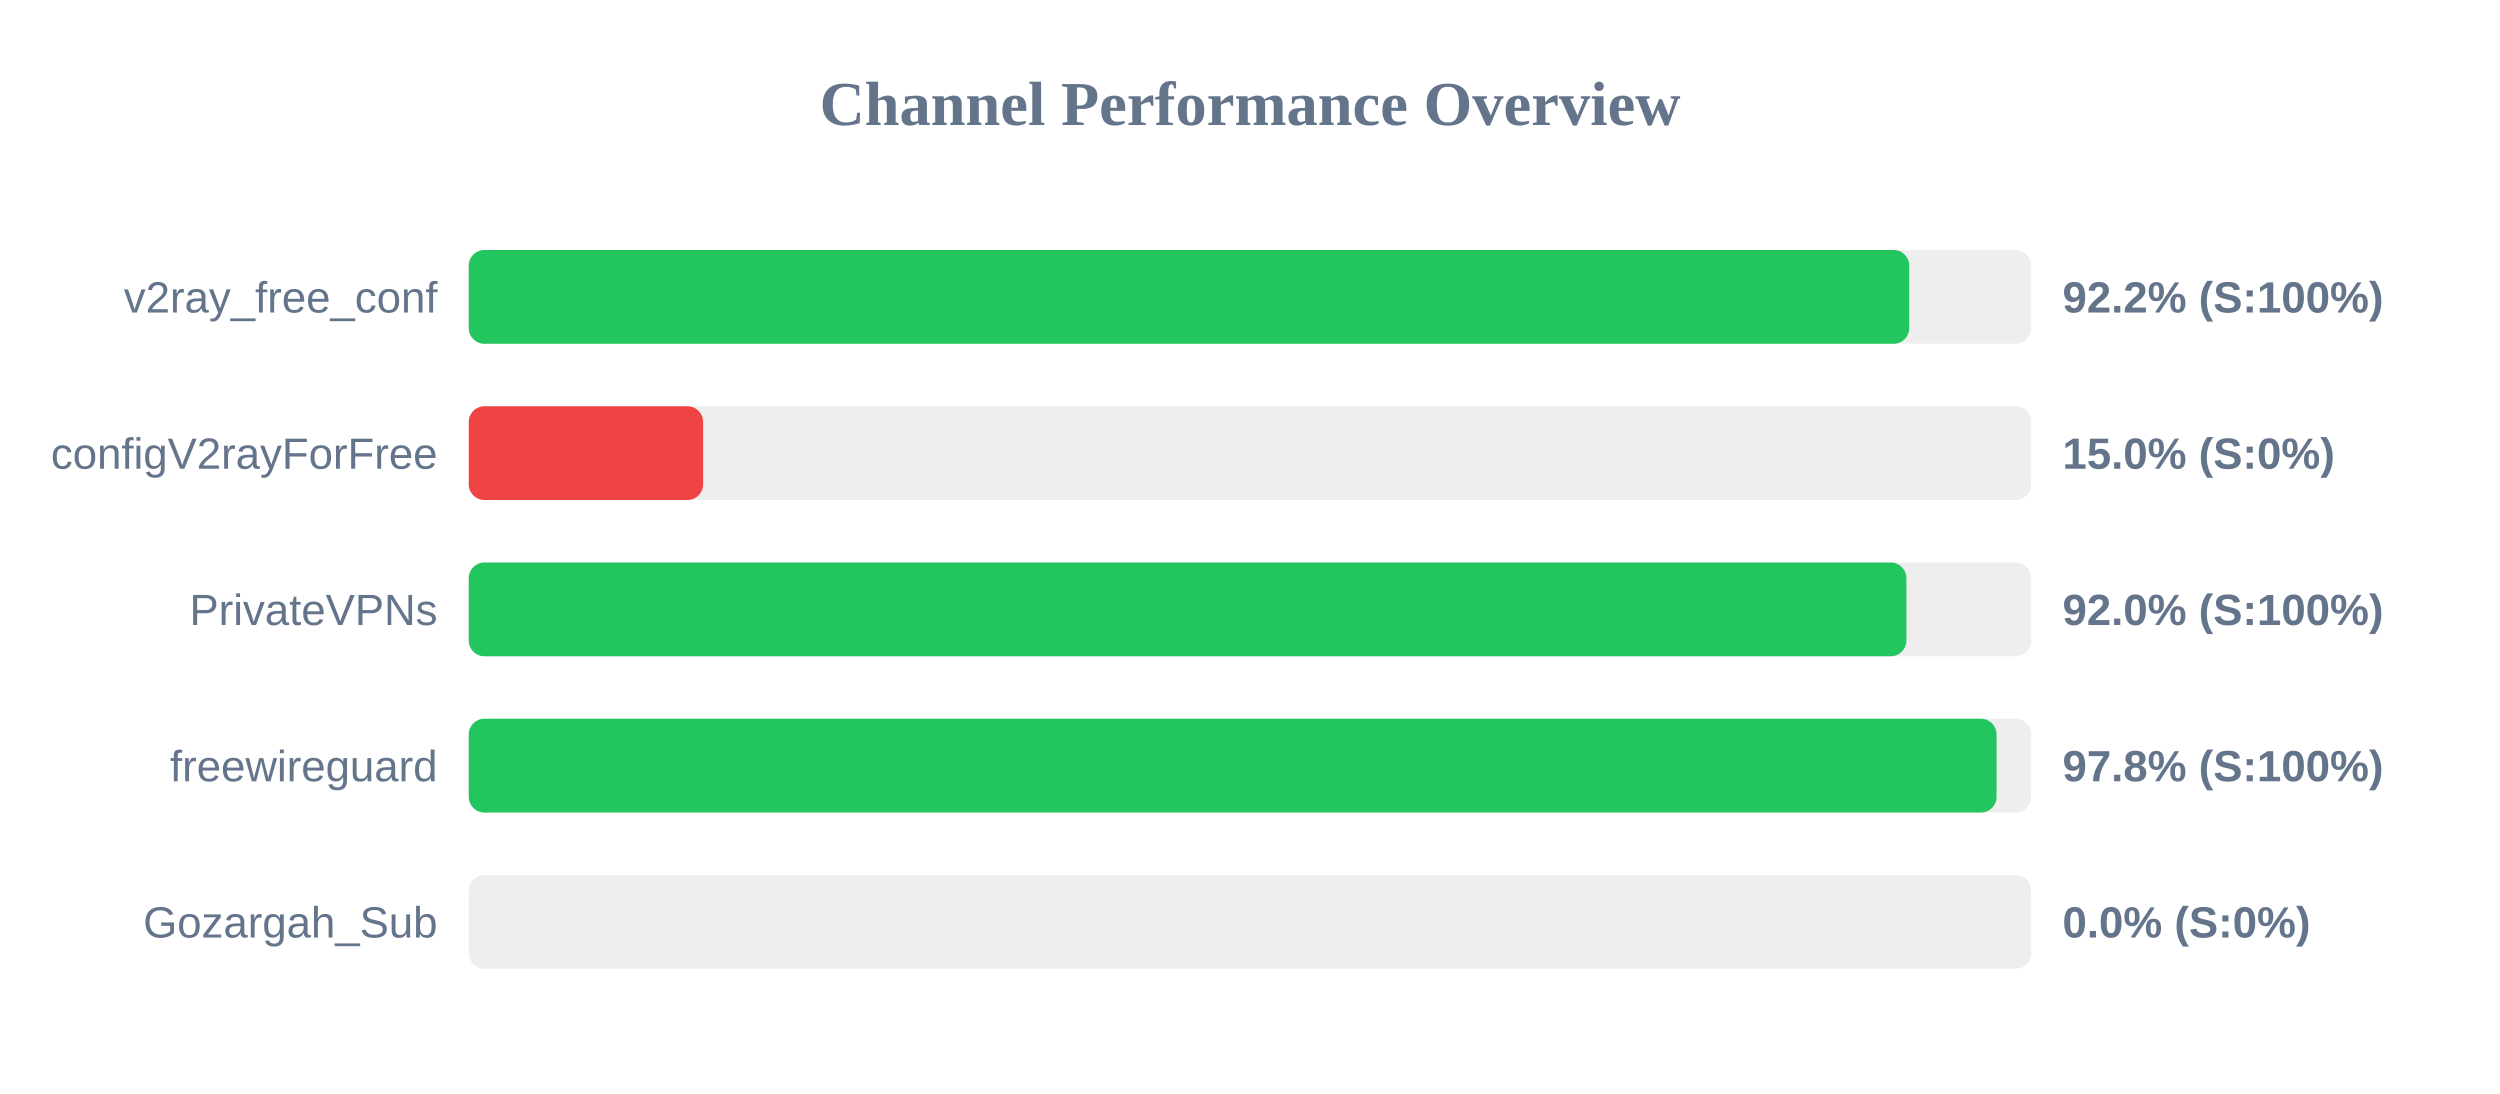
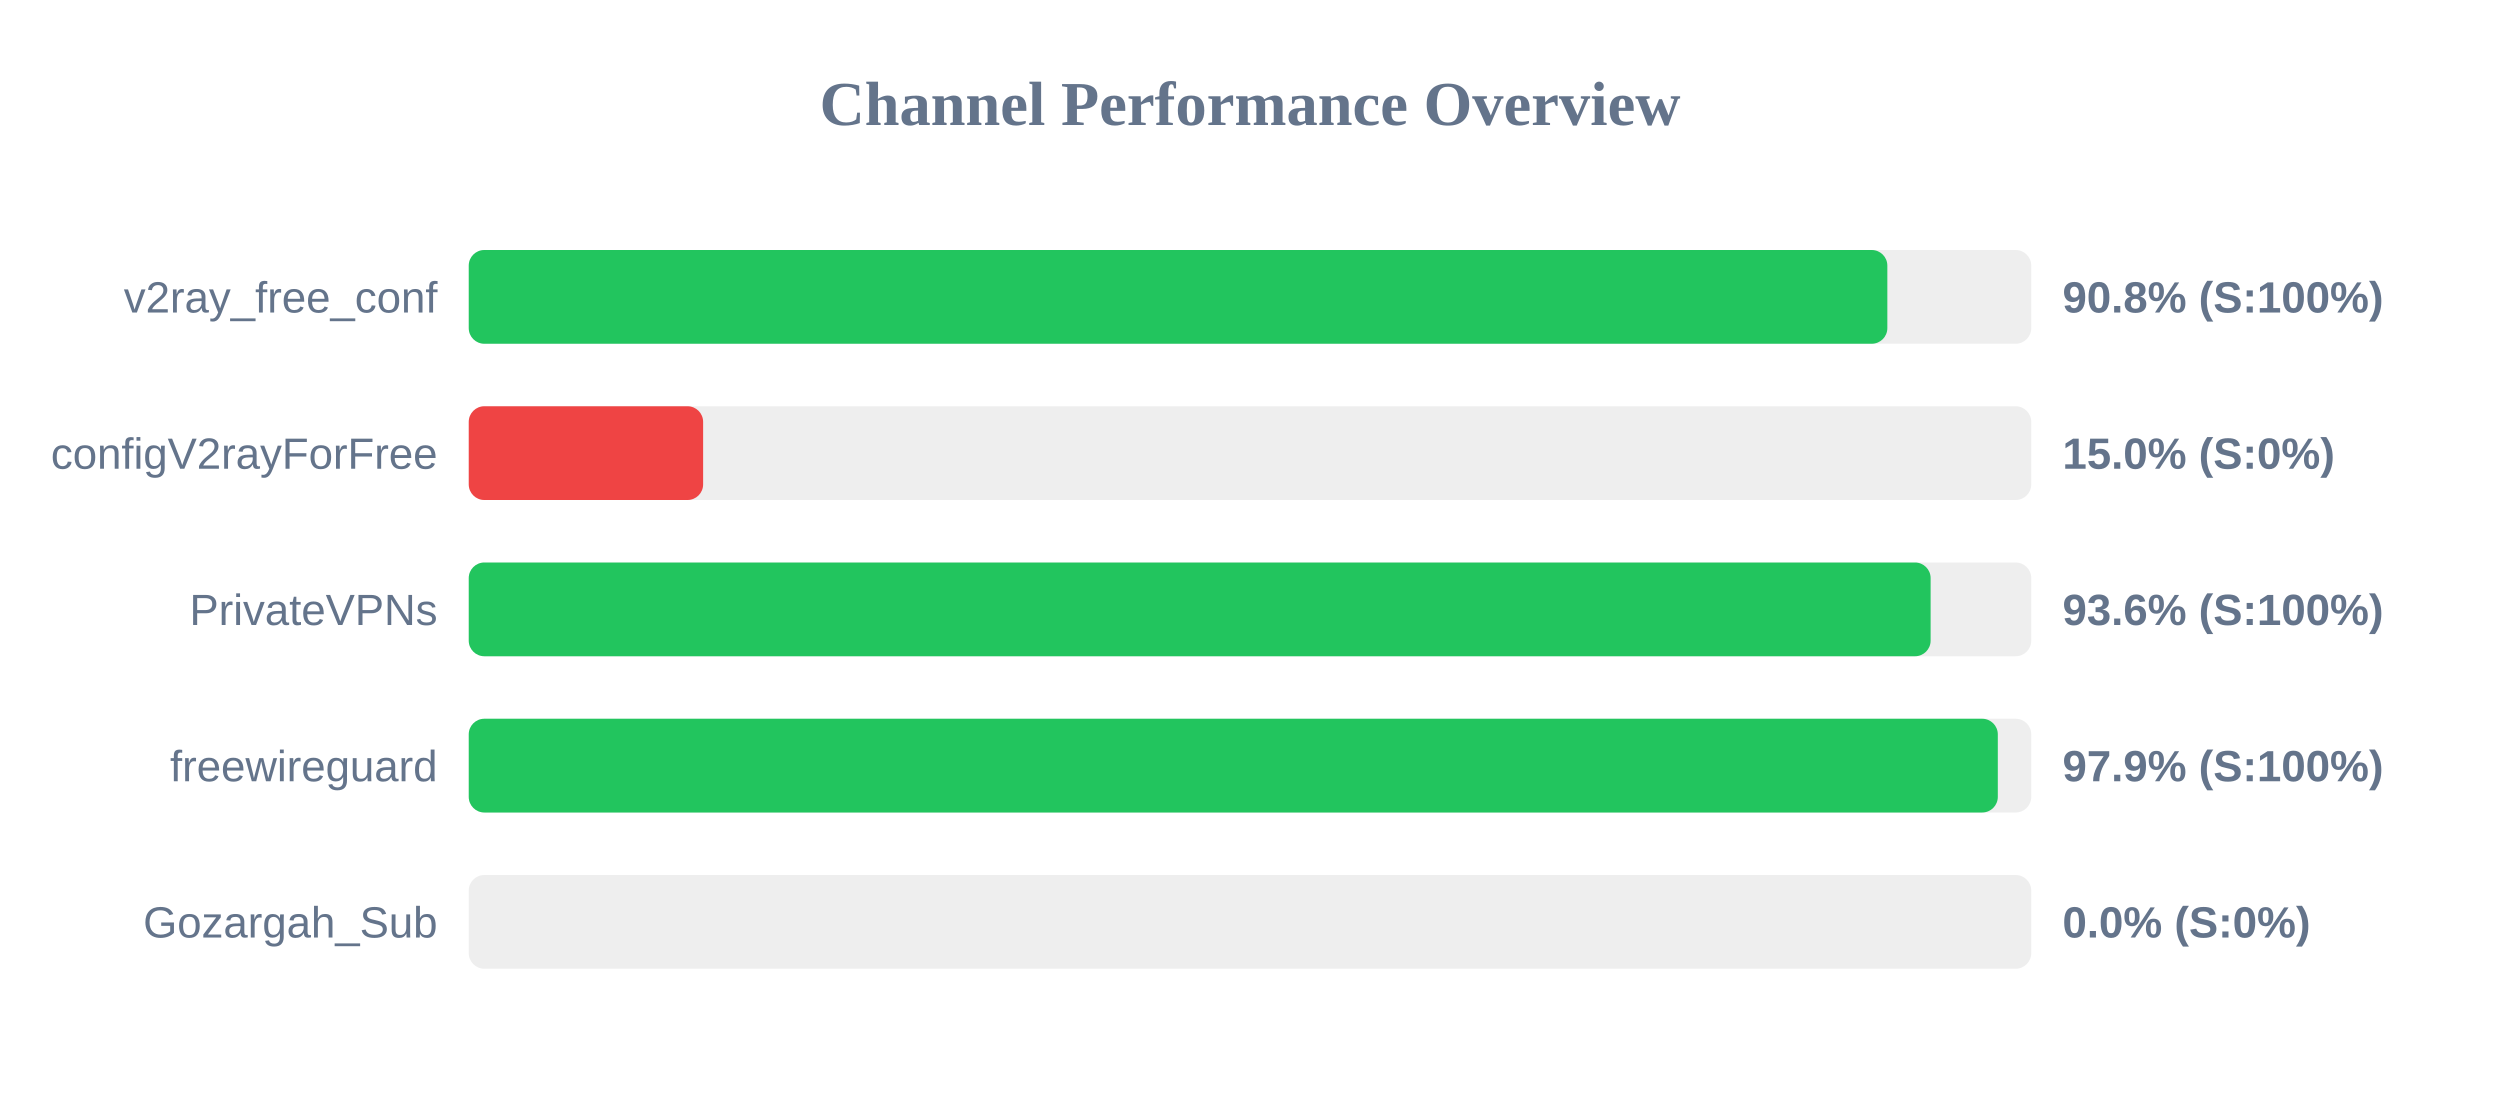
<svg xmlns="http://www.w3.org/2000/svg" width="800" height="350" version="1.1">
  <style>
        .row { font: 14px Arial; fill: #64748b; }
        .score { font: bold 14px Arial; fill: #64748b; }
    </style>
  <text x="400" y="40" text-anchor="middle" font-size="20px" font-weight="bold" fill="#64748b">Channel Performance Overview</text>
  <rect x="150" y="80" width="500" height="30" fill="#eee" rx="5" />
-   <rect x="150" y="80" width="460.95" height="30" fill="#22c55e" rx="5" />
+   <rect x="150" y="80" width="453.95" height="30" fill="#22c55e" rx="5" />
  <text x="140" y="100" text-anchor="end" class="row">v2ray_free_conf</text>
-   <text x="660" y="100" text-anchor="start" class="score">92.2% (S:100%)</text>
+   <text x="660" y="100" text-anchor="start" class="score">90.8% (S:100%)</text>
  <rect x="150" y="130" width="500" height="30" fill="#eee" rx="5" />
  <rect x="150" y="130" width="75.0" height="30" fill="#ef4444" rx="5" />
  <text x="140" y="150" text-anchor="end" class="row">configV2rayForFree</text>
  <text x="660" y="150" text-anchor="start" class="score">15.0% (S:0%)</text>
  <rect x="150" y="180" width="500" height="30" fill="#eee" rx="5" />
-   <rect x="150" y="180" width="460.05" height="30" fill="#22c55e" rx="5" />
+   <rect x="150" y="180" width="467.8" height="30" fill="#22c55e" rx="5" />
  <text x="140" y="200" text-anchor="end" class="row">PrivateVPNs</text>
-   <text x="660" y="200" text-anchor="start" class="score">92.0% (S:100%)</text>
+   <text x="660" y="200" text-anchor="start" class="score">93.6% (S:100%)</text>
  <rect x="150" y="230" width="500" height="30" fill="#eee" rx="5" />
-   <rect x="150" y="230" width="488.9" height="30" fill="#22c55e" rx="5" />
+   <rect x="150" y="230" width="489.3" height="30" fill="#22c55e" rx="5" />
  <text x="140" y="250" text-anchor="end" class="row">freewireguard</text>
-   <text x="660" y="250" text-anchor="start" class="score">97.8% (S:100%)</text>
+   <text x="660" y="250" text-anchor="start" class="score">97.9% (S:100%)</text>
  <rect x="150" y="280" width="500" height="30" fill="#eee" rx="5" />
  <rect x="150" y="280" width="0.0" height="30" fill="#ef4444" rx="5" />
  <text x="140" y="300" text-anchor="end" class="row">Gozargah_Sub</text>
  <text x="660" y="300" text-anchor="start" class="score">0.0% (S:0%)</text>
</svg>
